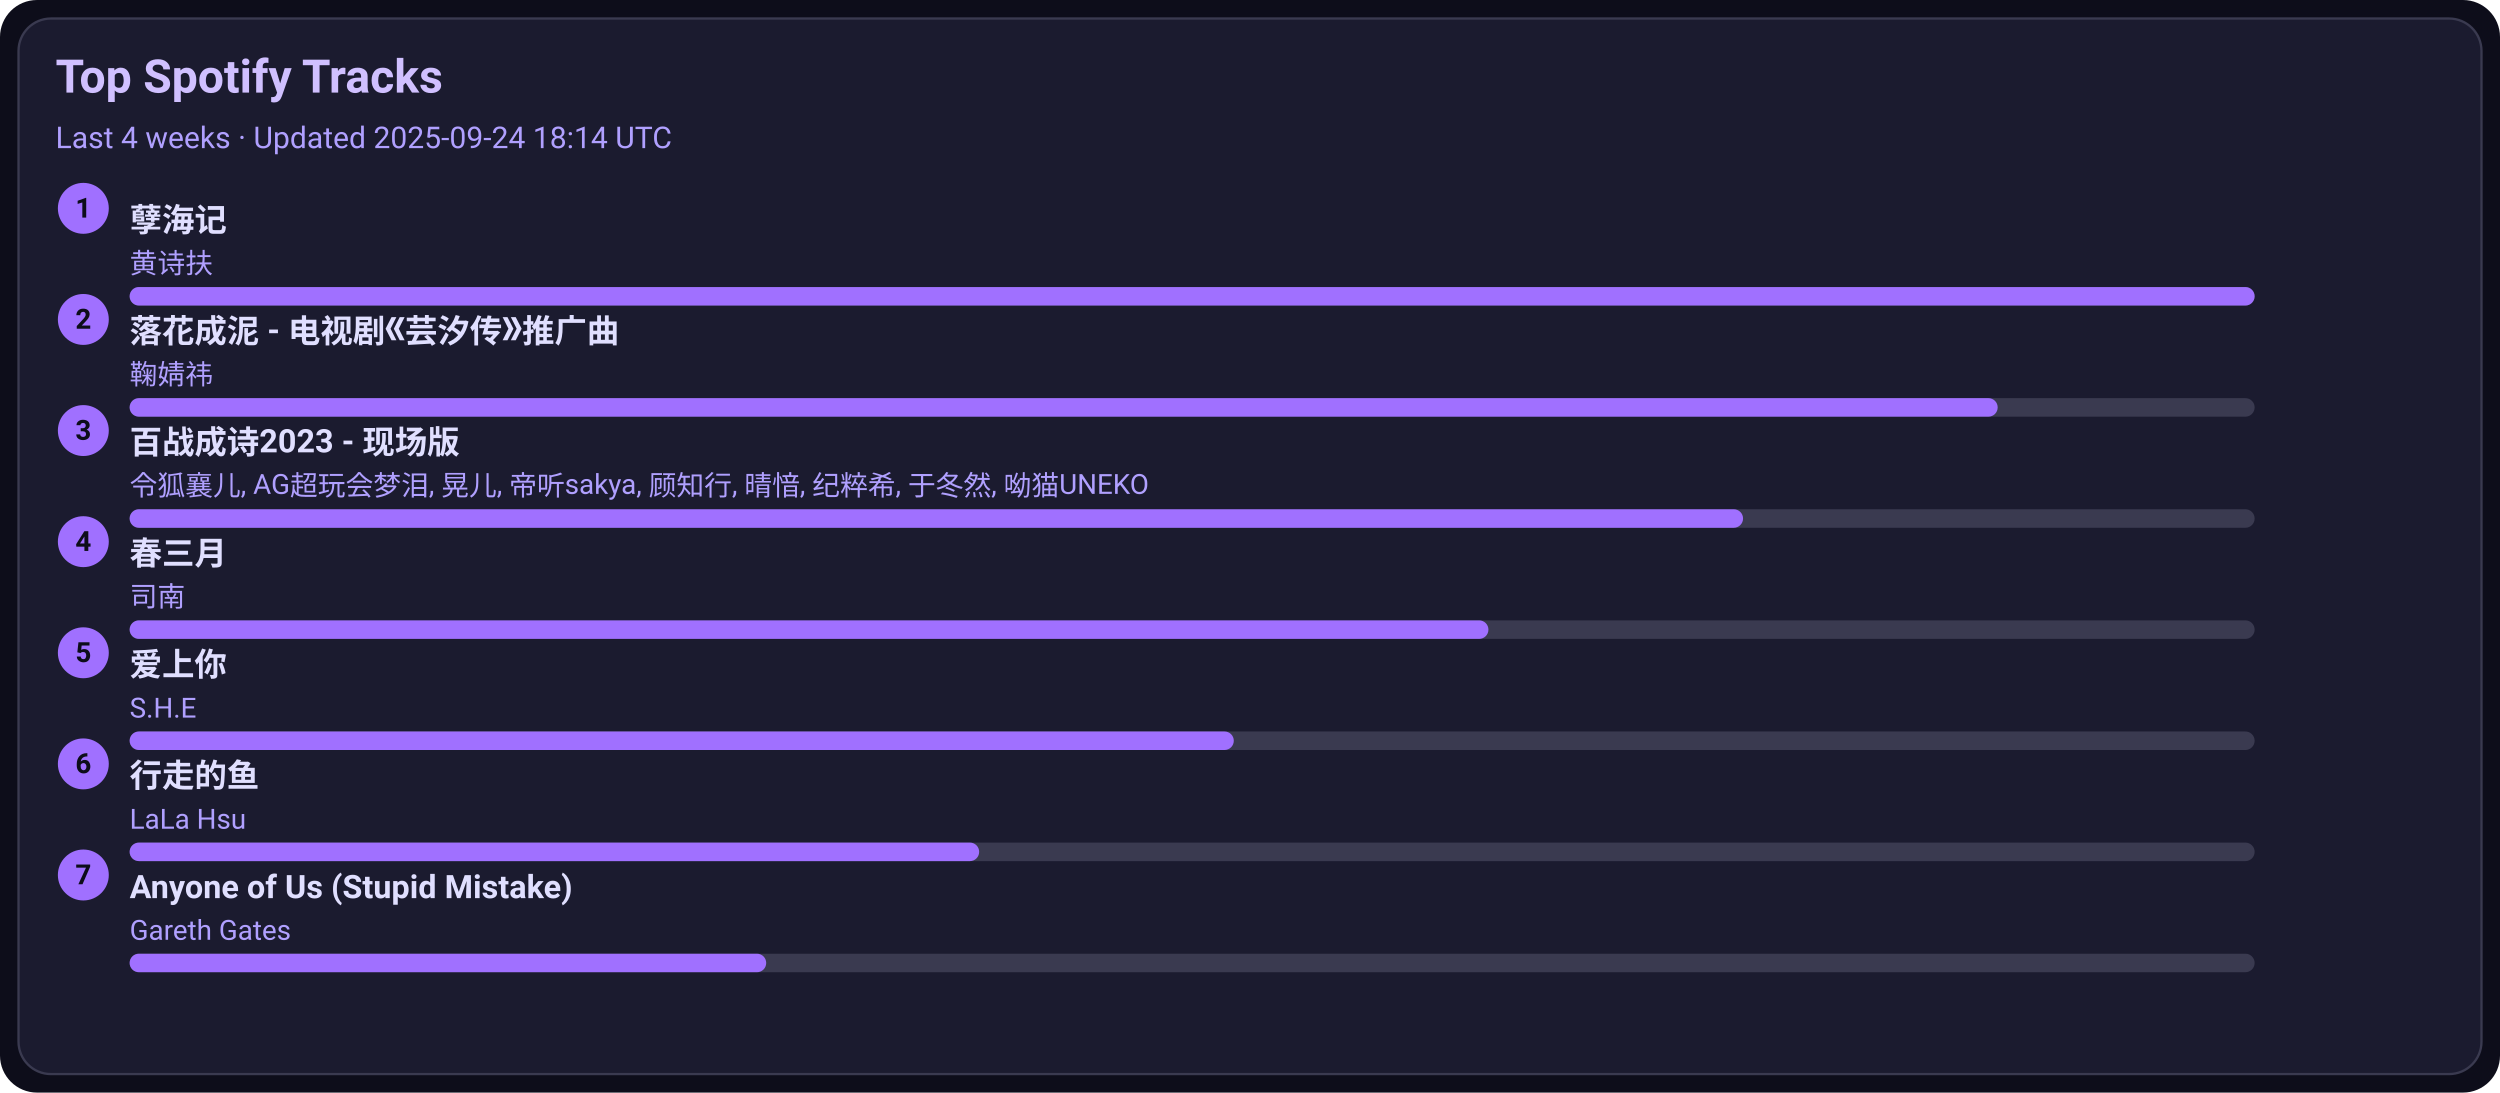
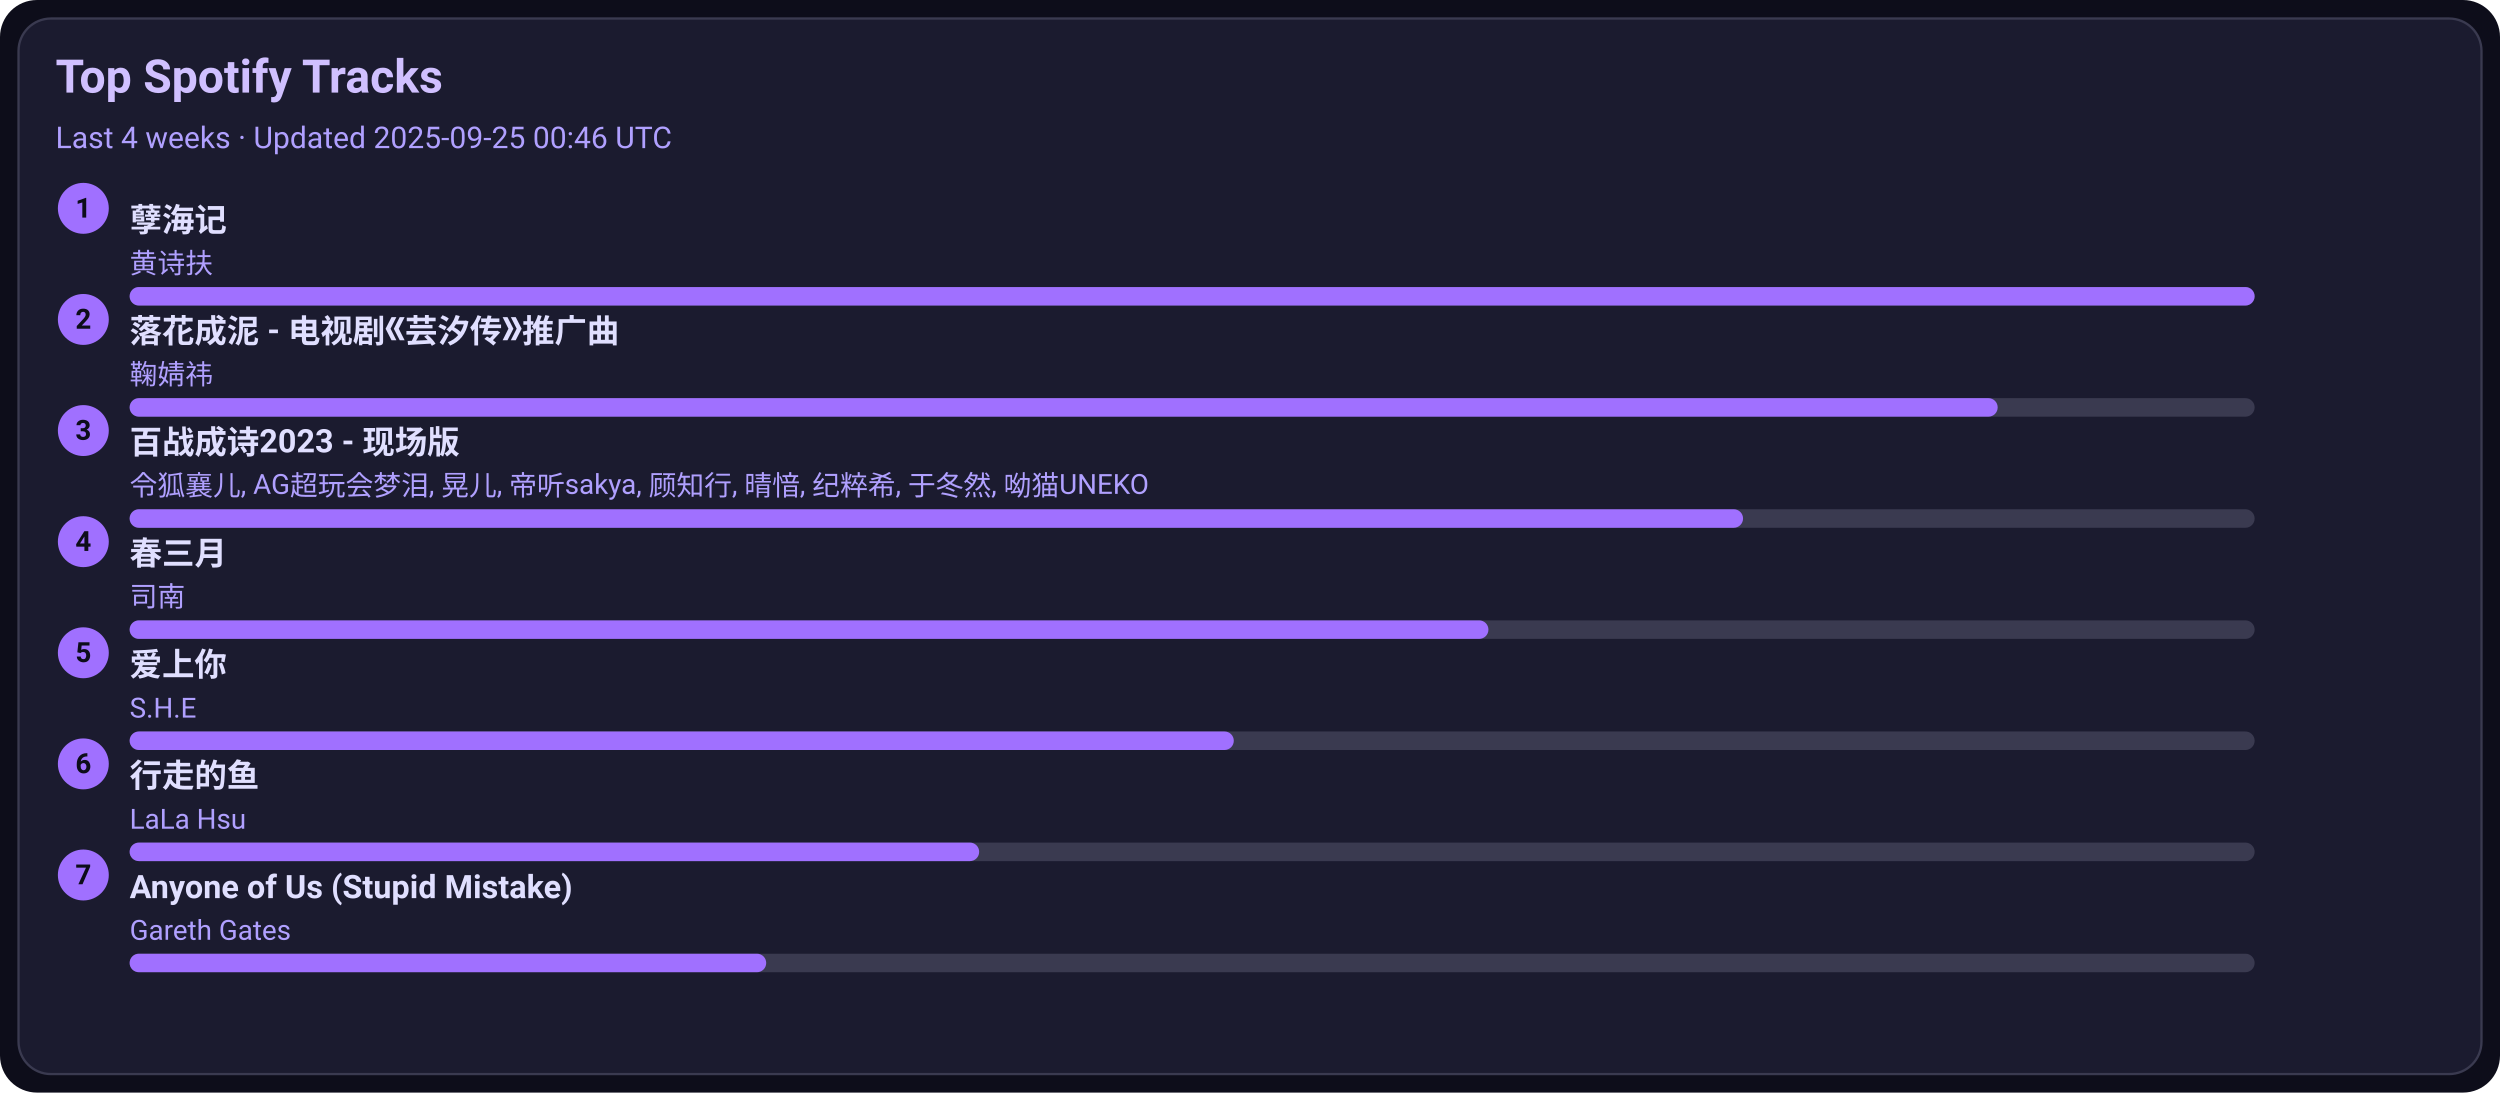
<svg xmlns="http://www.w3.org/2000/svg" width="1080" height="472" viewBox="0 0 1080 472">
  <style>text{font-family:-apple-system,BlinkMacSystemFont,Segoe UI,Roboto,Ubuntu,Helvetica Neue,Arial,Noto Sans,sans-serif}</style>
  <rect width="1080" height="472" rx="16" fill="#0d0d1a" />
  <rect x="8" y="8" width="1064" height="456" rx="14" fill="#1b1b2f" stroke="#3a3a50" />
  <text x="24" y="40" font-size="20" fill="#d0c0ff" font-weight="600">Top Spotify Tracks</text>
-   <text x="24" y="64" font-size="13" fill="#b0a0ff">Last 4 weeks · Updated 2025-09-24 18:14 UTC</text>
+   <text x="24" y="64" font-size="13" fill="#b0a0ff">Last 4 weeks · Updated 2025-09-25 00:46 UTC</text>
  <circle cx="36" cy="90" r="11" fill="#a070ff" />
  <text x="36" y="94" text-anchor="middle" font-size="12" fill="#0d0d1a" font-weight="700">1</text>
  <a href="https://open.spotify.com/track/3eIovUMhirNN6btJbpzNqD" target="_blank" rel="noopener noreferrer">
    <text x="56" y="100" font-size="14" fill="#e0dfff" font-weight="600">孽海记</text>
  </a>
  <text x="56" y="118" font-size="12" fill="#b0a0ff">黄诗扶</text>
  <rect x="56" y="124" width="918" height="8" rx="4" fill="#3a3a50" />
  <rect x="56" y="124" width="918" height="8" rx="4" fill="#a070ff" />
  <circle cx="36" cy="138" r="11" fill="#a070ff" />
  <text x="36" y="142" text-anchor="middle" font-size="12" fill="#0d0d1a" font-weight="700">2</text>
  <a href="https://open.spotify.com/track/3kOZsJz3crGIWWHeoCNa0O" target="_blank" rel="noopener noreferrer">
    <text x="56" y="148" font-size="14" fill="#e0dfff" font-weight="600">落花成泥 - 电视剧《芸汐传》推广曲</text>
  </a>
  <text x="56" y="166" font-size="12" fill="#b0a0ff">鞠婧祎</text>
  <rect x="56" y="172" width="918" height="8" rx="4" fill="#3a3a50" />
  <rect x="56" y="172" width="807" height="8" rx="4" fill="#a070ff" />
  <circle cx="36" cy="186" r="11" fill="#a070ff" />
  <text x="36" y="190" text-anchor="middle" font-size="12" fill="#0d0d1a" font-weight="700">3</text>
  <a href="https://open.spotify.com/track/2gttnS8fWnDwziLFt2TLEi" target="_blank" rel="noopener noreferrer">
    <text x="56" y="196" font-size="14" fill="#e0dfff" font-weight="600">百战成诗2023 - 现场版</text>
  </a>
  <text x="56" y="214" font-size="12" fill="#b0a0ff">令狐襄儿, AG超玩会梦泪, 晃儿, 帝听sakya, 顾知行, 晴愔, 纪粹希, 于冬然, 呦猫UNEKO</text>
  <rect x="56" y="220" width="918" height="8" rx="4" fill="#3a3a50" />
  <rect x="56" y="220" width="697" height="8" rx="4" fill="#a070ff" />
  <circle cx="36" cy="234" r="11" fill="#a070ff" />
  <text x="36" y="238" text-anchor="middle" font-size="12" fill="#0d0d1a" font-weight="700">4</text>
  <a href="https://open.spotify.com/track/5A9BOP4WTk2UayDlMb8w98" target="_blank" rel="noopener noreferrer">
    <text x="56" y="244" font-size="14" fill="#e0dfff" font-weight="600">春三月</text>
  </a>
  <text x="56" y="262" font-size="12" fill="#b0a0ff">司南</text>
  <rect x="56" y="268" width="918" height="8" rx="4" fill="#3a3a50" />
  <rect x="56" y="268" width="587" height="8" rx="4" fill="#a070ff" />
  <circle cx="36" cy="282" r="11" fill="#a070ff" />
  <text x="36" y="286" text-anchor="middle" font-size="12" fill="#0d0d1a" font-weight="700">5</text>
  <a href="https://open.spotify.com/track/4hcNpo1rtbzyNswsM5byTf" target="_blank" rel="noopener noreferrer">
    <text x="56" y="292" font-size="14" fill="#e0dfff" font-weight="600">爱上你</text>
  </a>
  <text x="56" y="310" font-size="12" fill="#b0a0ff">S.H.E</text>
  <rect x="56" y="316" width="918" height="8" rx="4" fill="#3a3a50" />
  <rect x="56" y="316" width="477" height="8" rx="4" fill="#a070ff" />
  <circle cx="36" cy="330" r="11" fill="#a070ff" />
  <text x="36" y="334" text-anchor="middle" font-size="12" fill="#0d0d1a" font-weight="700">6</text>
  <a href="https://open.spotify.com/track/5tGyQ1cWTaHBfZSHWr8AZb" target="_blank" rel="noopener noreferrer">
    <text x="56" y="340" font-size="14" fill="#e0dfff" font-weight="600">行走的鱼</text>
  </a>
  <text x="56" y="358" font-size="12" fill="#b0a0ff">LaLa Hsu</text>
  <rect x="56" y="364" width="918" height="8" rx="4" fill="#3a3a50" />
  <rect x="56" y="364" width="367" height="8" rx="4" fill="#a070ff" />
  <circle cx="36" cy="378" r="11" fill="#a070ff" />
  <text x="36" y="382" text-anchor="middle" font-size="12" fill="#0d0d1a" font-weight="700">7</text>
  <a href="https://open.spotify.com/track/7KZo8AI9F3Vnn3FXEYBL9f" target="_blank" rel="noopener noreferrer">
    <text x="56" y="388" font-size="14" fill="#e0dfff" font-weight="600">Anyone of Us (Stupid Mistake)</text>
  </a>
  <text x="56" y="406" font-size="12" fill="#b0a0ff">Gareth Gates</text>
  <rect x="56" y="412" width="918" height="8" rx="4" fill="#3a3a50" />
  <rect x="56" y="412" width="275" height="8" rx="4" fill="#a070ff" />
</svg>
